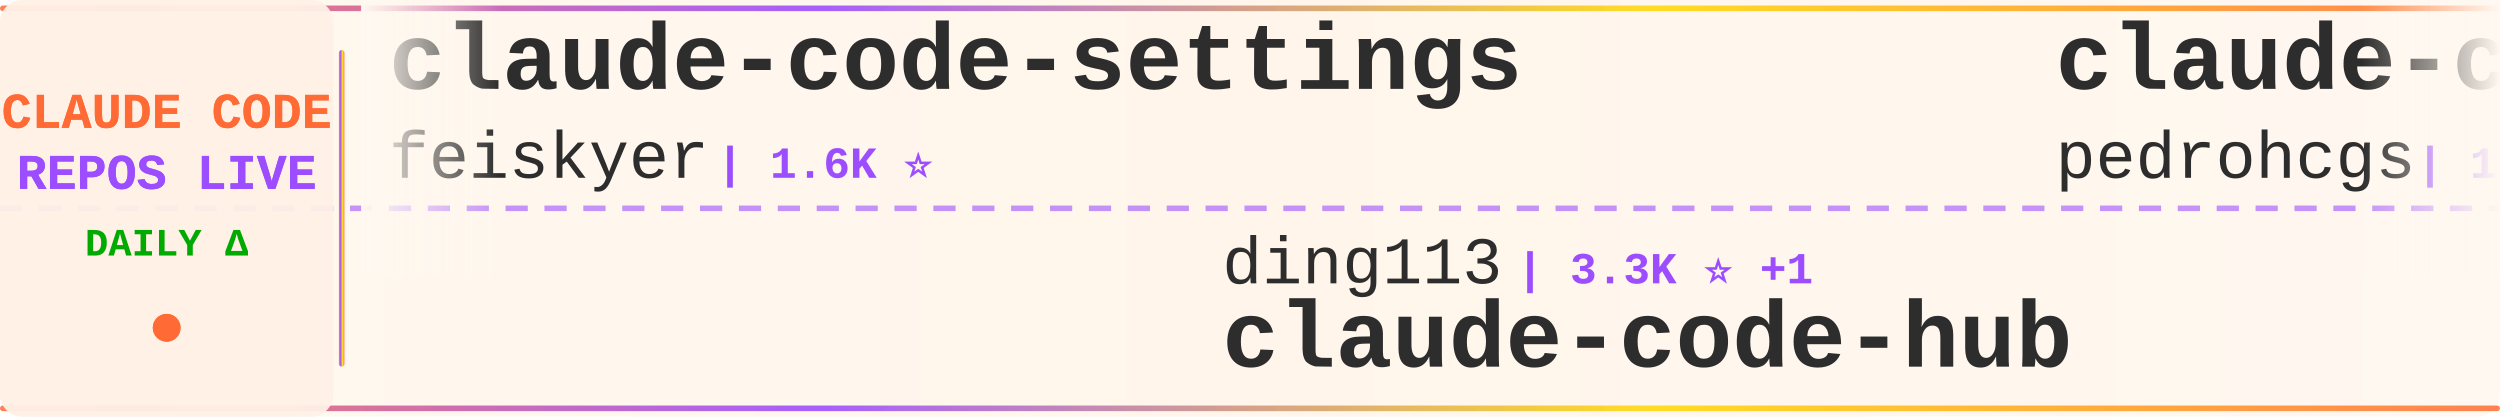
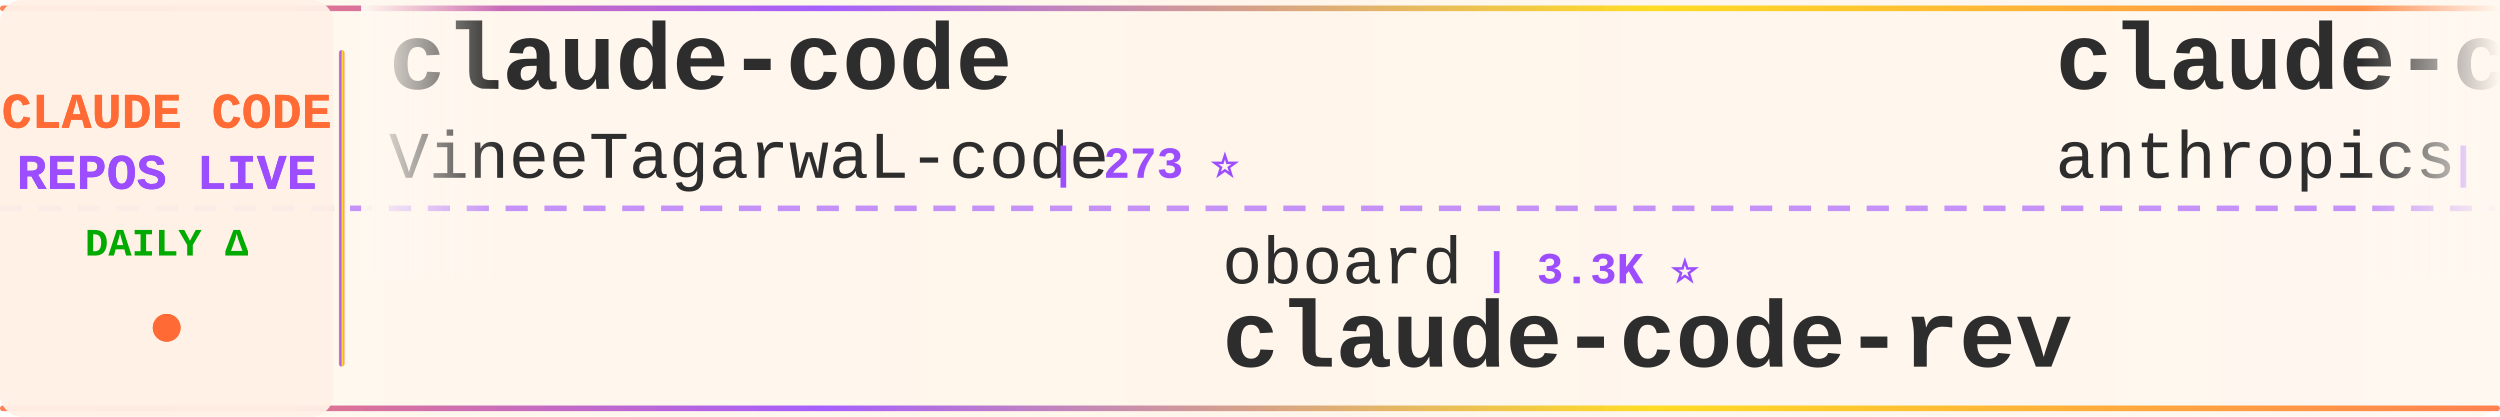
<svg xmlns="http://www.w3.org/2000/svg" width="900" height="150">
  <defs>
    <linearGradient id="tickerBg" x1="0%" y1="0%" x2="100%" y2="0%">
      <stop offset="0%" style="stop-color:#fff8f0;stop-opacity:0.98" />
      <stop offset="50%" style="stop-color:#fff5eb;stop-opacity:1" />
      <stop offset="100%" style="stop-color:#fff8f0;stop-opacity:0.98" />
    </linearGradient>
    <linearGradient id="borderGrad" x1="0%" y1="0%" x2="100%" y2="0%">
      <stop offset="0%" style="stop-color:#FF6B35;stop-opacity:0.85">
        <animate attributeName="stop-opacity" values="0.85;1;0.85" dur="2s" repeatCount="indefinite" />
      </stop>
      <stop offset="33%" style="stop-color:#9C4EFF;stop-opacity:0.9">
        <animate attributeName="stop-opacity" values="0.9;1;0.9" dur="2.2s" repeatCount="indefinite" />
      </stop>
      <stop offset="66%" style="stop-color:#FFD700;stop-opacity:0.85">
        <animate attributeName="stop-opacity" values="0.85;1;0.85" dur="1.8s" repeatCount="indefinite" />
      </stop>
      <stop offset="100%" style="stop-color:#FF6B35;stop-opacity:0.85">
        <animate attributeName="stop-opacity" values="0.85;1;0.85" dur="2s" repeatCount="indefinite" />
      </stop>
    </linearGradient>
    <filter id="textGlow">
      <feGaussianBlur stdDeviation="0.15" result="coloredBlur" />
      <feMerge>
        <feMergeNode in="coloredBlur" />
        <feMergeNode in="SourceGraphic" />
      </feMerge>
    </filter>
    <filter id="metricGlow">
      <feGaussianBlur stdDeviation="0.2" result="coloredBlur" />
      <feMerge>
        <feMergeNode in="coloredBlur" />
        <feMergeNode in="SourceGraphic" />
      </feMerge>
    </filter>
    <linearGradient id="leftFade" x1="0%" y1="0%" x2="100%" y2="0%">
      <stop offset="0%" style="stop-color:#fff8f0;stop-opacity:1" />
      <stop offset="100%" style="stop-color:#fff8f0;stop-opacity:0" />
    </linearGradient>
    <linearGradient id="rightFade" x1="0%" y1="0%" x2="100%" y2="0%">
      <stop offset="0%" style="stop-color:#fff8f0;stop-opacity:0" />
      <stop offset="100%" style="stop-color:#fff8f0;stop-opacity:1" />
    </linearGradient>
  </defs>
  <rect width="900" height="150" fill="url(#tickerBg)" rx="8" />
  <rect x="0" y="2" width="900" height="2" fill="url(#borderGrad)" rx="1" />
  <rect x="0" y="146" width="900" height="2" fill="url(#borderGrad)" rx="1" />
  <line x1="0" y1="75" x2="900" y2="75" stroke="#9C4EFF" stroke-width="2" stroke-dasharray="8 6" opacity="0.6" />
  <rect x="0" y="0" width="120" height="150" fill="#fff0e6" opacity="0.95" rx="8" />
  <text x="60" y="46" font-family="'Courier New', monospace" font-size="18" font-weight="bold" fill="#FF6B35" text-anchor="middle" filter="url(#textGlow)">
    CLAUDE CODE
  </text>
  <text x="60" y="68" font-family="'Courier New', monospace" font-size="18" font-weight="bold" fill="#9C4EFF" text-anchor="middle" filter="url(#textGlow)">
    REPOS LIVE
  </text>
  <text x="60" y="92" font-family="'Courier New', monospace" font-size="14" font-weight="bold" fill="#00aa00" text-anchor="middle">
    DAILY Δ
  </text>
  <circle cx="60" cy="118" r="5" fill="#FF6B35" filter="url(#metricGlow)">
    <animate attributeName="r" values="4;6;4" dur="1.5s" repeatCount="indefinite" />
    <animate attributeName="opacity" values="0.6;1;0.6" dur="1.5s" repeatCount="indefinite" />
  </circle>
  <rect x="122" y="18" width="2" height="114" fill="url(#borderGrad)" rx="1" />
  <clipPath id="tickerClip">
    <rect x="130" y="0" width="770" height="150" />
  </clipPath>
  <g clip-path="url(#tickerClip)">
    <g id="tickerItems">
      <animateTransform attributeName="transform" attributeType="XML" type="translate" from="0 0" to="-3000 0" dur="54s" repeatCount="indefinite" />
      <g transform="translate(0, 0)">
-         <text x="140" y="32" font-family="'Courier New', monospace" font-size="34" font-weight="bold" fill="#2d2d2d">claude-code-settings</text>
-         <text x="140" y="64" font-family="'Courier New', monospace" font-size="24" font-weight="normal" fill="#2d2d2d" opacity="1.0">feiskyer</text>
-         <text x="258" y="64" font-family="'Courier New', monospace" font-size="16" font-weight="bold" fill="#9C4EFF"> | 1.6K ⭐</text>
+         <text x="140" y="32" font-family="'Courier New', monospace" font-size="34" font-weight="bold" fill="#2d2d2d">claude-code</text>
+         <text x="140" y="64" font-family="'Courier New', monospace" font-size="24" font-weight="normal" fill="#2d2d2d" opacity="1.0">VineeTagarwaL-code</text>
+         <text x="378" y="64" font-family="'Courier New', monospace" font-size="16" font-weight="bold" fill="#9C4EFF"> | 273 ⭐</text>
      </g>
      <g transform="translate(300, 0)">
-         <text x="140" y="102" font-family="'Courier New', monospace" font-size="24" font-weight="normal" fill="#2d2d2d" opacity="1.0">ding113</text>
-         <text x="246" y="102" font-family="'Courier New', monospace" font-size="16" font-weight="bold" fill="#9C4EFF"> | 3.3K ⭐ +1</text>
-         <text x="140" y="132" font-family="'Courier New', monospace" font-size="34" font-weight="bold" fill="#2d2d2d">claude-code-hub</text>
+         <text x="140" y="102" font-family="'Courier New', monospace" font-size="24" font-weight="normal" fill="#2d2d2d" opacity="1.0">oboard</text>
+         <text x="234" y="102" font-family="'Courier New', monospace" font-size="16" font-weight="bold" fill="#9C4EFF"> | 3.3K ⭐</text>
+         <text x="140" y="132" font-family="'Courier New', monospace" font-size="34" font-weight="bold" fill="#2d2d2d">claude-code-rev</text>
      </g>
      <g transform="translate(600, 0)">
-         <text x="140" y="32" font-family="'Courier New', monospace" font-size="34" font-weight="bold" fill="#2d2d2d">claude-code-my-workflow</text>
-         <text x="140" y="64" font-family="'Courier New', monospace" font-size="24" font-weight="normal" fill="#2d2d2d" opacity="1.0">pedrohcgs</text>
-         <text x="270" y="64" font-family="'Courier New', monospace" font-size="16" font-weight="bold" fill="#9C4EFF"> | 1.4K ⭐</text>
+         <text x="140" y="32" font-family="'Courier New', monospace" font-size="34" font-weight="bold" fill="#2d2d2d">claude-code</text>
+         <text x="140" y="64" font-family="'Courier New', monospace" font-size="24" font-weight="normal" fill="#2d2d2d" opacity="1.0">anthropics</text>
+         <text x="282" y="64" font-family="'Courier New', monospace" font-size="16" font-weight="bold" fill="#9C4EFF"> | 140.0K ⭐ +24</text>
      </g>
      <g transform="translate(900, 0)">
-         <text x="140" y="102" font-family="'Courier New', monospace" font-size="24" font-weight="normal" fill="#2d2d2d" opacity="1.0">xorespesp</text>
-         <text x="270" y="102" font-family="'Courier New', monospace" font-size="16" font-weight="bold" fill="#9C4EFF"> | 231 ⭐</text>
+         <text x="140" y="102" font-family="'Courier New', monospace" font-size="24" font-weight="normal" fill="#2d2d2d" opacity="1.0">pengchengneo</text>
+         <text x="306" y="102" font-family="'Courier New', monospace" font-size="16" font-weight="bold" fill="#9C4EFF"> | 1.7K ⭐</text>
+         <text x="140" y="132" font-family="'Courier New', monospace" font-size="34" font-weight="bold" fill="#2d2d2d">Claude-Code</text>
+       </g>
+       <g transform="translate(1200, 0)">
+         <text x="140" y="32" font-family="'Courier New', monospace" font-size="34" font-weight="bold" fill="#2d2d2d">skills</text>
+         <text x="140" y="64" font-family="'Courier New', monospace" font-size="24" font-weight="normal" fill="#2d2d2d" opacity="1.0">anthropics</text>
+         <text x="282" y="64" font-family="'Courier New', monospace" font-size="16" font-weight="bold" fill="#9C4EFF"> | 165.7K ⭐ +38</text>
+       </g>
+       <g transform="translate(1500, 0)">
+         <text x="140" y="102" font-family="'Courier New', monospace" font-size="24" font-weight="normal" fill="#2d2d2d" opacity="1.0">shareAI-lab</text>
+         <text x="294" y="102" font-family="'Courier New', monospace" font-size="16" font-weight="bold" fill="#9C4EFF"> | 73.0K ⭐ +21</text>
+         <text x="140" y="132" font-family="'Courier New', monospace" font-size="34" font-weight="bold" fill="#2d2d2d">learn-claude-code</text>
+       </g>
+       <g transform="translate(1800, 0)">
+         <text x="140" y="32" font-family="'Courier New', monospace" font-size="34" font-weight="bold" fill="#2d2d2d">sc-claude-code-files</text>
+         <text x="140" y="64" font-family="'Courier New', monospace" font-size="24" font-weight="normal" fill="#2d2d2d" opacity="1.0">https-deeplearning-ai</text>
+         <text x="414" y="64" font-family="'Courier New', monospace" font-size="16" font-weight="bold" fill="#9C4EFF"> | 537 ⭐</text>
+       </g>
+       <g transform="translate(2100, 0)">
+         <text x="140" y="102" font-family="'Courier New', monospace" font-size="24" font-weight="normal" fill="#2d2d2d" opacity="1.0">Tinkeringg-Lab</text>
+         <text x="330" y="102" font-family="'Courier New', monospace" font-size="16" font-weight="bold" fill="#9C4EFF"> | 211 ⭐</text>
        <text x="140" y="132" font-family="'Courier New', monospace" font-size="34" font-weight="bold" fill="#2d2d2d">claude-code</text>
      </g>
-       <g transform="translate(1200, 0)">
-         <text x="140" y="32" font-family="'Courier New', monospace" font-size="34" font-weight="bold" fill="#2d2d2d">claude-code</text>
-         <text x="140" y="64" font-family="'Courier New', monospace" font-size="24" font-weight="normal" fill="#2d2d2d" opacity="1.0">lowcortisolprogrammer</text>
-         <text x="414" y="64" font-family="'Courier New', monospace" font-size="16" font-weight="bold" fill="#9C4EFF"> | 172 ⭐</text>
-       </g>
-       <g transform="translate(1500, 0)">
-         <text x="140" y="102" font-family="'Courier New', monospace" font-size="24" font-weight="normal" fill="#2d2d2d" opacity="1.0">ponponon</text>
-         <text x="258" y="102" font-family="'Courier New', monospace" font-size="16" font-weight="bold" fill="#9C4EFF"> | 2.3K ⭐</text>
-         <text x="140" y="132" font-family="'Courier New', monospace" font-size="34" font-weight="bold" fill="#2d2d2d">claude_code_src</text>
-       </g>
-       <g transform="translate(1800, 0)">
-         <text x="140" y="32" font-family="'Courier New', monospace" font-size="34" font-weight="bold" fill="#2d2d2d">claude-code-ultimate-gui...</text>
-         <text x="140" y="64" font-family="'Courier New', monospace" font-size="24" font-weight="normal" fill="#2d2d2d" opacity="1.0">FlorianBruniaux</text>
-         <text x="342" y="64" font-family="'Courier New', monospace" font-size="16" font-weight="bold" fill="#9C4EFF"> | 5.6K ⭐ +1</text>
-       </g>
-       <g transform="translate(2100, 0)">
-         <text x="140" y="102" font-family="'Courier New', monospace" font-size="24" font-weight="normal" fill="#2d2d2d" opacity="1.0">AprilNEA</text>
-         <text x="258" y="102" font-family="'Courier New', monospace" font-size="16" font-weight="bold" fill="#9C4EFF"> | 393 ⭐</text>
-         <text x="140" y="132" font-family="'Courier New', monospace" font-size="34" font-weight="bold" fill="#2d2d2d">claude-code-source</text>
-       </g>
      <g transform="translate(2400, 0)">
-         <text x="140" y="32" font-family="'Courier New', monospace" font-size="34" font-weight="bold" fill="#2d2d2d">claude-code-action</text>
-         <text x="140" y="64" font-family="'Courier New', monospace" font-size="24" font-weight="normal" fill="#2d2d2d" opacity="1.0">anthropics</text>
-         <text x="282" y="64" font-family="'Courier New', monospace" font-size="16" font-weight="bold" fill="#9C4EFF"> | 8.5K ⭐ +1</text>
+         <text x="140" y="32" font-family="'Courier New', monospace" font-size="34" font-weight="bold" fill="#2d2d2d">claude-code-infrastructu...</text>
+         <text x="140" y="64" font-family="'Courier New', monospace" font-size="24" font-weight="normal" fill="#2d2d2d" opacity="1.0">diet103</text>
+         <text x="246" y="64" font-family="'Courier New', monospace" font-size="16" font-weight="bold" fill="#9C4EFF"> | 10.0K ⭐</text>
      </g>
      <g transform="translate(2700, 0)">
-         <text x="140" y="102" font-family="'Courier New', monospace" font-size="24" font-weight="normal" fill="#2d2d2d" opacity="1.0">ykdojo</text>
-         <text x="234" y="102" font-family="'Courier New', monospace" font-size="16" font-weight="bold" fill="#9C4EFF"> | 9.5K ⭐ +3</text>
-         <text x="140" y="132" font-family="'Courier New', monospace" font-size="34" font-weight="bold" fill="#2d2d2d">claude-code-tips</text>
+         <text x="140" y="102" font-family="'Courier New', monospace" font-size="24" font-weight="normal" fill="#2d2d2d" opacity="1.0">mehmoodosman</text>
+         <text x="306" y="102" font-family="'Courier New', monospace" font-size="16" font-weight="bold" fill="#9C4EFF"> | 172 ⭐</text>
+         <text x="140" y="132" font-family="'Courier New', monospace" font-size="34" font-weight="bold" fill="#2d2d2d">claude-code</text>
      </g>
      <g transform="translate(3000, 0)">
-         <text x="140" y="32" font-family="'Courier New', monospace" font-size="34" font-weight="bold" fill="#2d2d2d">claude-code-settings</text>
-         <text x="140" y="64" font-family="'Courier New', monospace" font-size="24" font-weight="normal" fill="#2d2d2d" opacity="1.0">feiskyer</text>
-         <text x="258" y="64" font-family="'Courier New', monospace" font-size="16" font-weight="bold" fill="#9C4EFF"> | 1.6K ⭐</text>
+         <text x="140" y="32" font-family="'Courier New', monospace" font-size="34" font-weight="bold" fill="#2d2d2d">claude-code</text>
+         <text x="140" y="64" font-family="'Courier New', monospace" font-size="24" font-weight="normal" fill="#2d2d2d" opacity="1.0">VineeTagarwaL-code</text>
+         <text x="378" y="64" font-family="'Courier New', monospace" font-size="16" font-weight="bold" fill="#9C4EFF"> | 273 ⭐</text>
      </g>
      <g transform="translate(3300, 0)">
-         <text x="140" y="102" font-family="'Courier New', monospace" font-size="24" font-weight="normal" fill="#2d2d2d" opacity="1.0">ding113</text>
-         <text x="246" y="102" font-family="'Courier New', monospace" font-size="16" font-weight="bold" fill="#9C4EFF"> | 3.3K ⭐ +1</text>
-         <text x="140" y="132" font-family="'Courier New', monospace" font-size="34" font-weight="bold" fill="#2d2d2d">claude-code-hub</text>
+         <text x="140" y="102" font-family="'Courier New', monospace" font-size="24" font-weight="normal" fill="#2d2d2d" opacity="1.0">oboard</text>
+         <text x="234" y="102" font-family="'Courier New', monospace" font-size="16" font-weight="bold" fill="#9C4EFF"> | 3.3K ⭐</text>
+         <text x="140" y="132" font-family="'Courier New', monospace" font-size="34" font-weight="bold" fill="#2d2d2d">claude-code-rev</text>
      </g>
      <g transform="translate(3600, 0)">
-         <text x="140" y="32" font-family="'Courier New', monospace" font-size="34" font-weight="bold" fill="#2d2d2d">claude-code-my-workflow</text>
-         <text x="140" y="64" font-family="'Courier New', monospace" font-size="24" font-weight="normal" fill="#2d2d2d" opacity="1.0">pedrohcgs</text>
-         <text x="270" y="64" font-family="'Courier New', monospace" font-size="16" font-weight="bold" fill="#9C4EFF"> | 1.4K ⭐</text>
+         <text x="140" y="32" font-family="'Courier New', monospace" font-size="34" font-weight="bold" fill="#2d2d2d">claude-code</text>
+         <text x="140" y="64" font-family="'Courier New', monospace" font-size="24" font-weight="normal" fill="#2d2d2d" opacity="1.0">anthropics</text>
+         <text x="282" y="64" font-family="'Courier New', monospace" font-size="16" font-weight="bold" fill="#9C4EFF"> | 140.0K ⭐ +24</text>
      </g>
      <g transform="translate(3900, 0)">
-         <text x="140" y="102" font-family="'Courier New', monospace" font-size="24" font-weight="normal" fill="#2d2d2d" opacity="1.0">xorespesp</text>
-         <text x="270" y="102" font-family="'Courier New', monospace" font-size="16" font-weight="bold" fill="#9C4EFF"> | 231 ⭐</text>
-         <text x="140" y="132" font-family="'Courier New', monospace" font-size="34" font-weight="bold" fill="#2d2d2d">claude-code</text>
+         <text x="140" y="102" font-family="'Courier New', monospace" font-size="24" font-weight="normal" fill="#2d2d2d" opacity="1.0">pengchengneo</text>
+         <text x="306" y="102" font-family="'Courier New', monospace" font-size="16" font-weight="bold" fill="#9C4EFF"> | 1.7K ⭐</text>
+         <text x="140" y="132" font-family="'Courier New', monospace" font-size="34" font-weight="bold" fill="#2d2d2d">Claude-Code</text>
      </g>
    </g>
  </g>
  <rect x="130" y="0" width="50" height="100" fill="url(#leftFade)" />
  <rect x="850" y="0" width="50" height="100" fill="url(#rightFade)" />
</svg>
